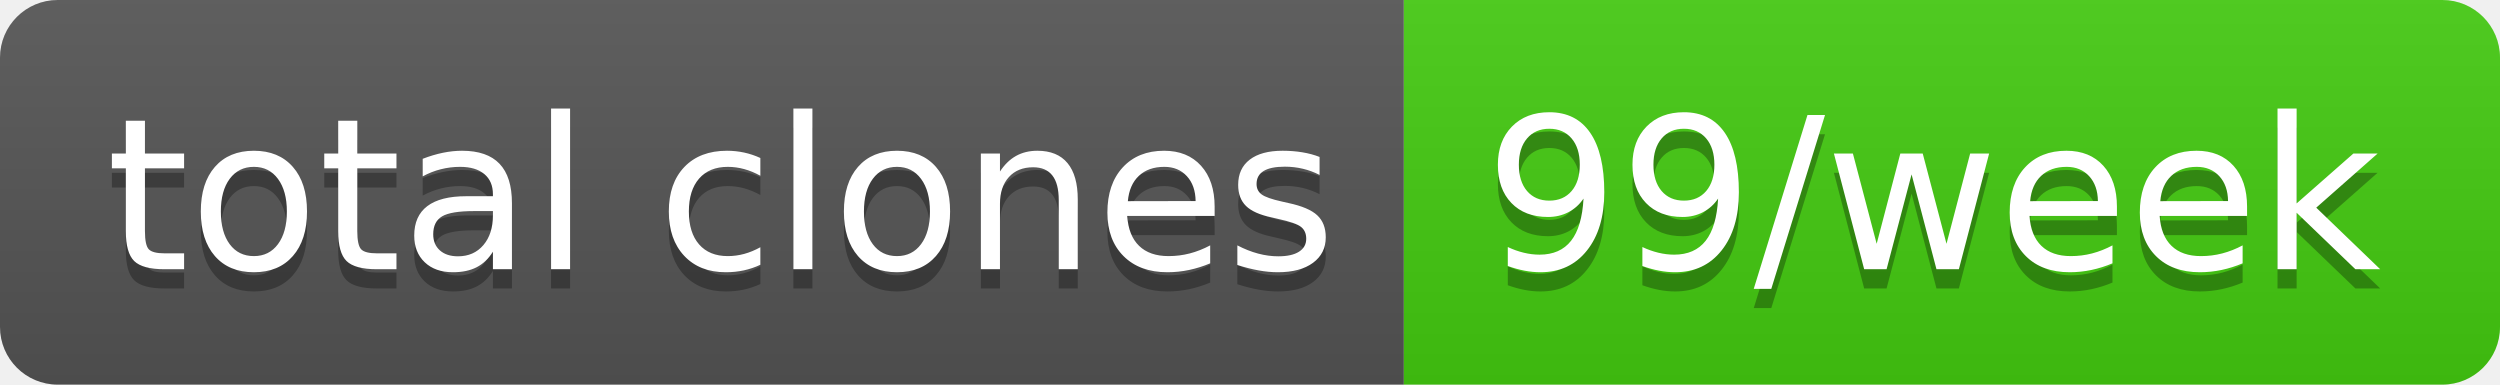
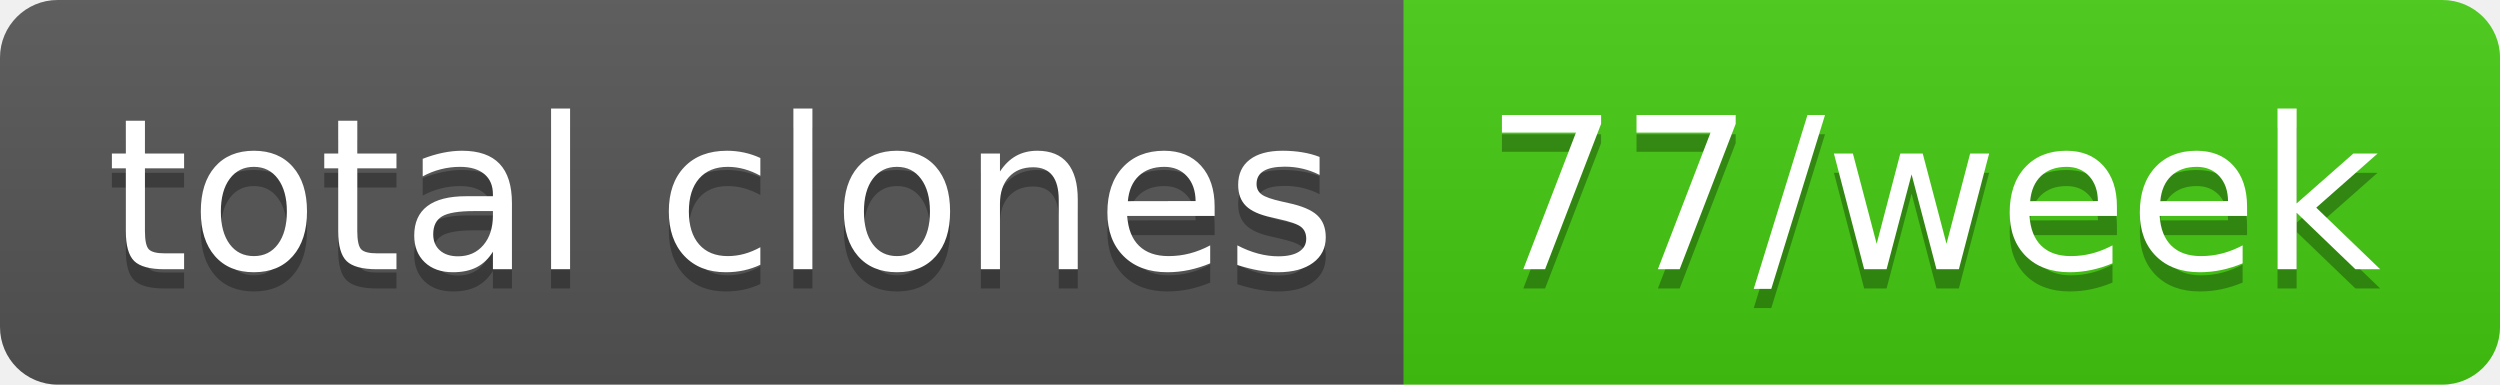
- <svg xmlns="http://www.w3.org/2000/svg" width="130" height="20" role="img" aria-label="total clones: 99/week">
+ <svg xmlns="http://www.w3.org/2000/svg" width="130" height="20" role="img" aria-label="total clones: 77/week">
  <linearGradient id="s" x2="0" y2="100%">
    <stop offset="0" stop-color="#bbb" stop-opacity=".1" />
    <stop offset="1" stop-opacity=".1" />
  </linearGradient>
  <clipPath id="r">
    <rect width="130" height="20" rx="3" fill="#fff" />
  </clipPath>
  <g clip-path="url(#r)">
    <rect width="73" height="20" fill="#555" />
    <rect x="73" width="57" height="20" fill="#4c1" />
    <rect width="130" height="20" fill="url(#s)" />
  </g>
  <g fill="#fff" text-anchor="middle" font-family="Verdana,Geneva,DejaVu Sans,sans-serif" text-rendering="geometricPrecision" font-size="110">
    <text aria-hidden="true" x="375" y="150" fill="#010101" fill-opacity=".3" transform="scale(.1)" textLength="630">total clones</text>
    <text x="375" y="140" transform="scale(.1)" fill="#fff" textLength="630">total clones</text>
-     <text aria-hidden="true" x="1005" y="150" fill="#010101" fill-opacity=".3" transform="scale(.1)" textLength="470">99/week</text>
-     <text x="1005" y="140" transform="scale(.1)" fill="#fff" textLength="470">99/week</text>
+     <text aria-hidden="true" x="1005" y="150" fill="#010101" fill-opacity=".3" transform="scale(.1)" textLength="470">77/week</text>
+     <text x="1005" y="140" transform="scale(.1)" fill="#fff" textLength="470">77/week</text>
  </g>
</svg>
